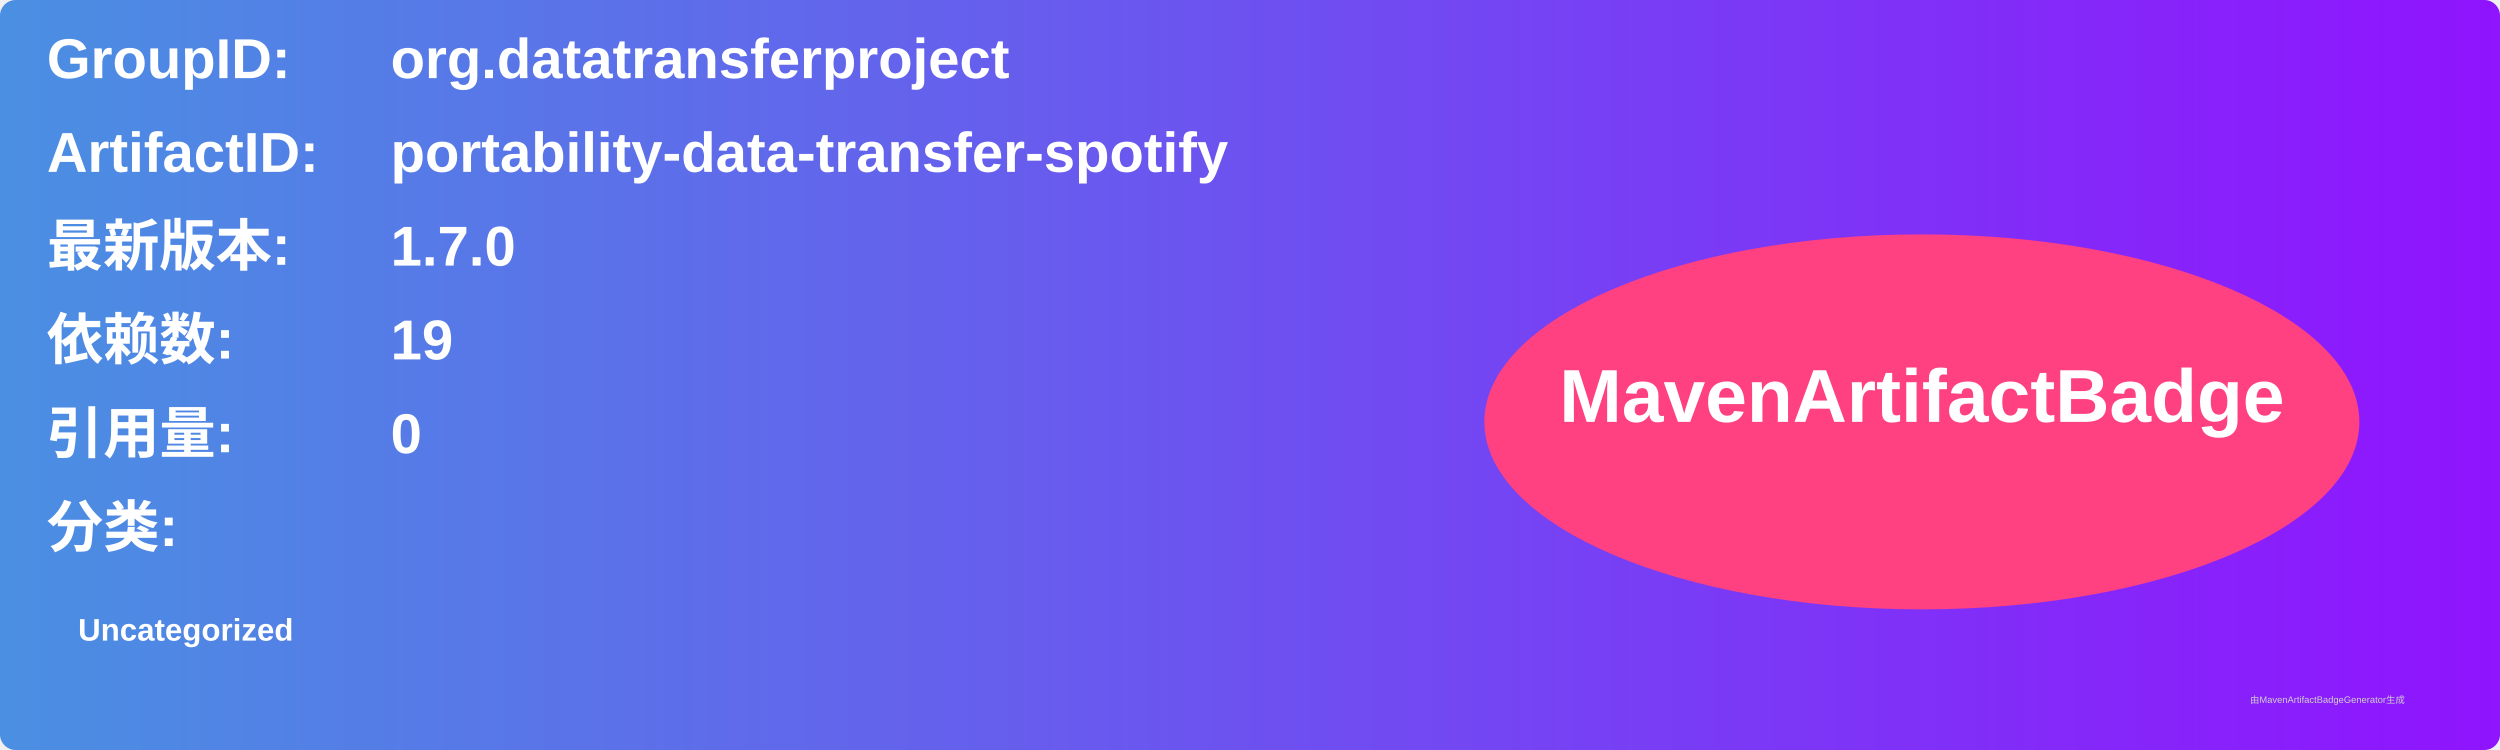
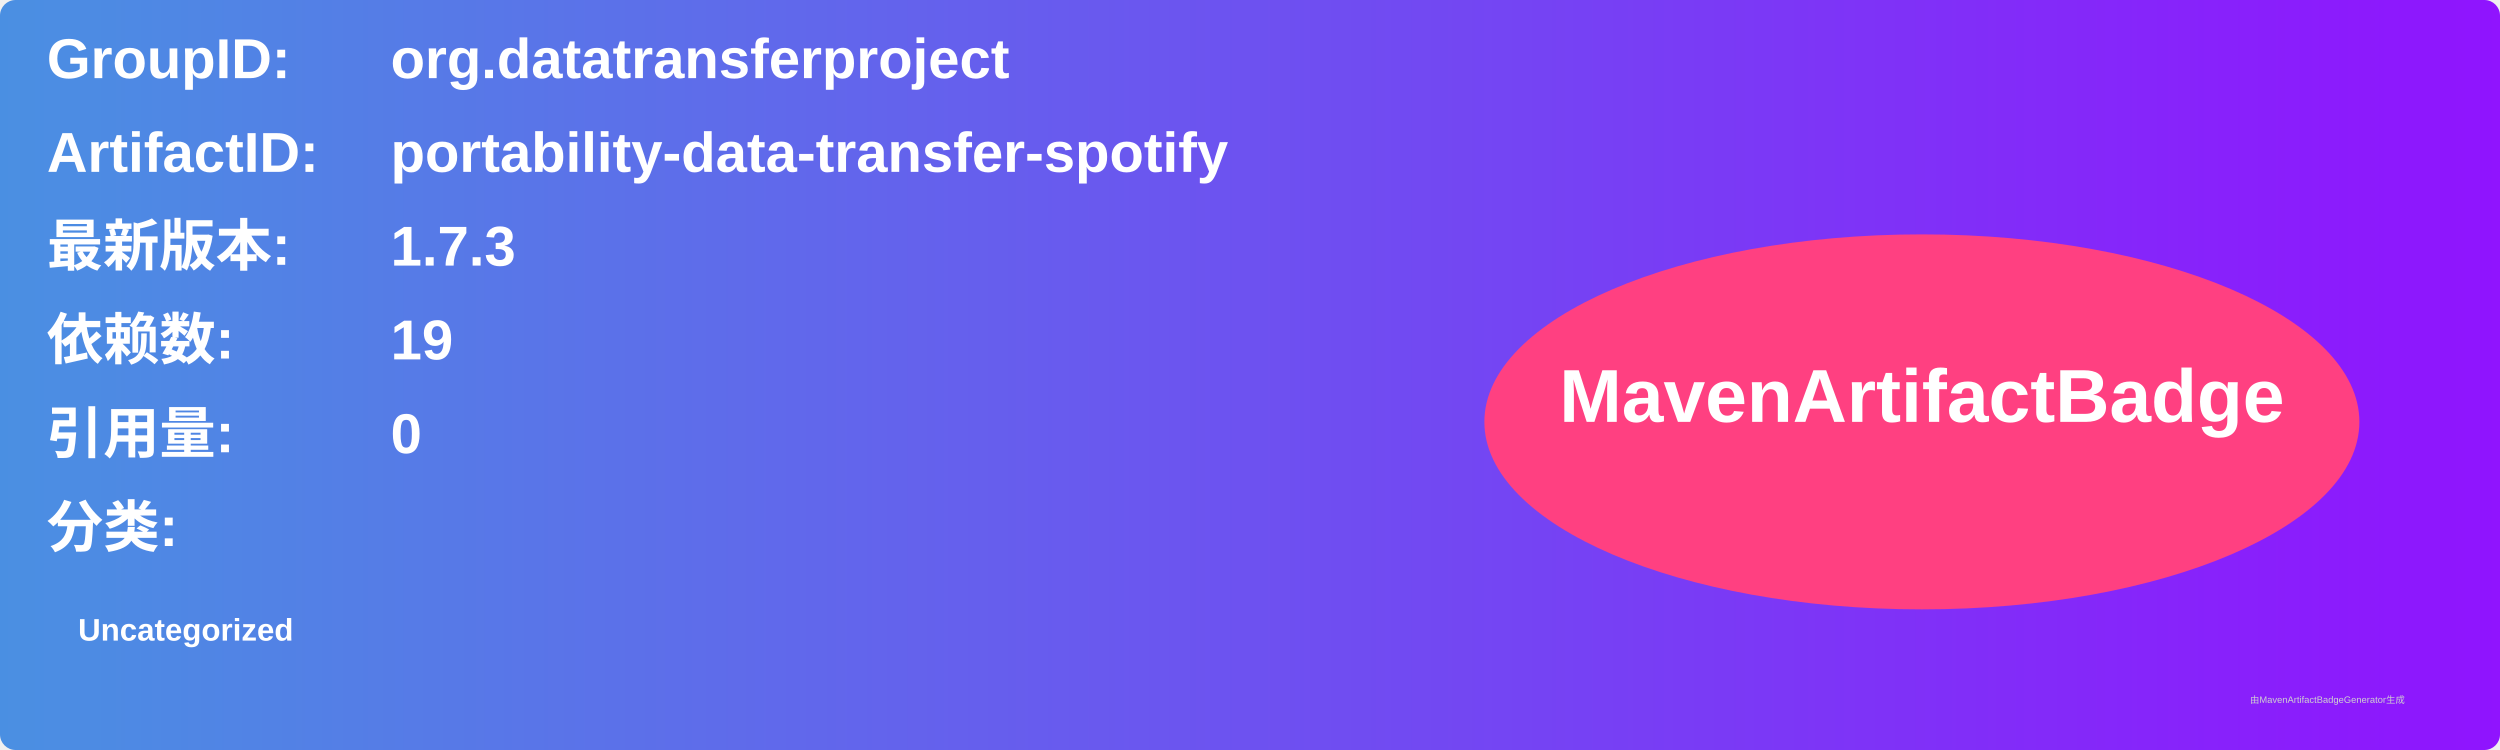
<svg xmlns="http://www.w3.org/2000/svg" width="800" height="240" viewBox="0 0 800 240">
  <linearGradient id="grad" x1="0%" y1="0%" x2="100%" y2="0%">
    <stop offset="0%" stop-color="#4a90e2" />
    <stop offset="100%" stop-color="#9013fe" />
  </linearGradient>
  <rect width="100%" height="100%" rx="5" ry="5" fill="url(#grad)" />
  <g transform="translate(15, 15)">
    <text x="0" y="10" font-family="Arial" font-size="18" fill="white" font-weight="bold" width="260">GroupID:</text>
    <text x="110" y="10" font-family="Arial" font-size="18" fill="white" font-weight="bold" width="460">org.datatransferproject</text>
    <text x="0" y="40" font-family="Arial" font-size="18" fill="white" font-weight="bold" width="260">ArtifactID:</text>
    <text x="110" y="40" font-family="Arial" font-size="18" fill="white" font-weight="bold" width="460">portability-data-transfer-spotify</text>
    <text x="0" y="70" font-family="Arial" font-size="18" fill="white" font-weight="bold">最新版本:</text>
    <text x="110" y="70" font-family="Arial" font-size="18" fill="white" font-weight="bold">
-       <tspan font-weight="bold">1.7.0</tspan>
+       <tspan font-weight="bold">1.7.3</tspan>
    </text>
    <text x="0" y="100" font-family="Arial" font-size="18" fill="white" font-weight="bold">依赖数: </text>
    <text x="110" y="100" font-family="Arial" font-size="18" fill="white">
      <tspan font-weight="bold">19</tspan>
    </text>
    <text x="0" y="130" font-family="Arial" font-size="18" fill="white" font-weight="bold">引用量: </text>
    <text x="110" y="130" font-family="Arial" font-size="18" fill="white">
      <tspan font-weight="bold">0</tspan>
    </text>
    <text x="0" y="160" font-family="Arial" font-size="18" fill="white" font-weight="bold">分类:</text>
    <text x="10" y="190" font-family="Arial" font-size="10" fill="white">
      <tspan font-weight="bold">Uncategorized</tspan>
    </text>
    <ellipse cx="600" cy="120" rx="140" ry="60" fill="#ff4081" />
    <text x="600" y="120" text-anchor="middle" font-family="Arial" font-size="24" fill="white" font-weight="bold">MavenArtifactBadge</text>
  </g>
  <text x="720" y="225" font-family="Arial" font-size="3" fill="#d0d0d0">由MavenArtifactBadgeGenerator生成</text>
</svg>
